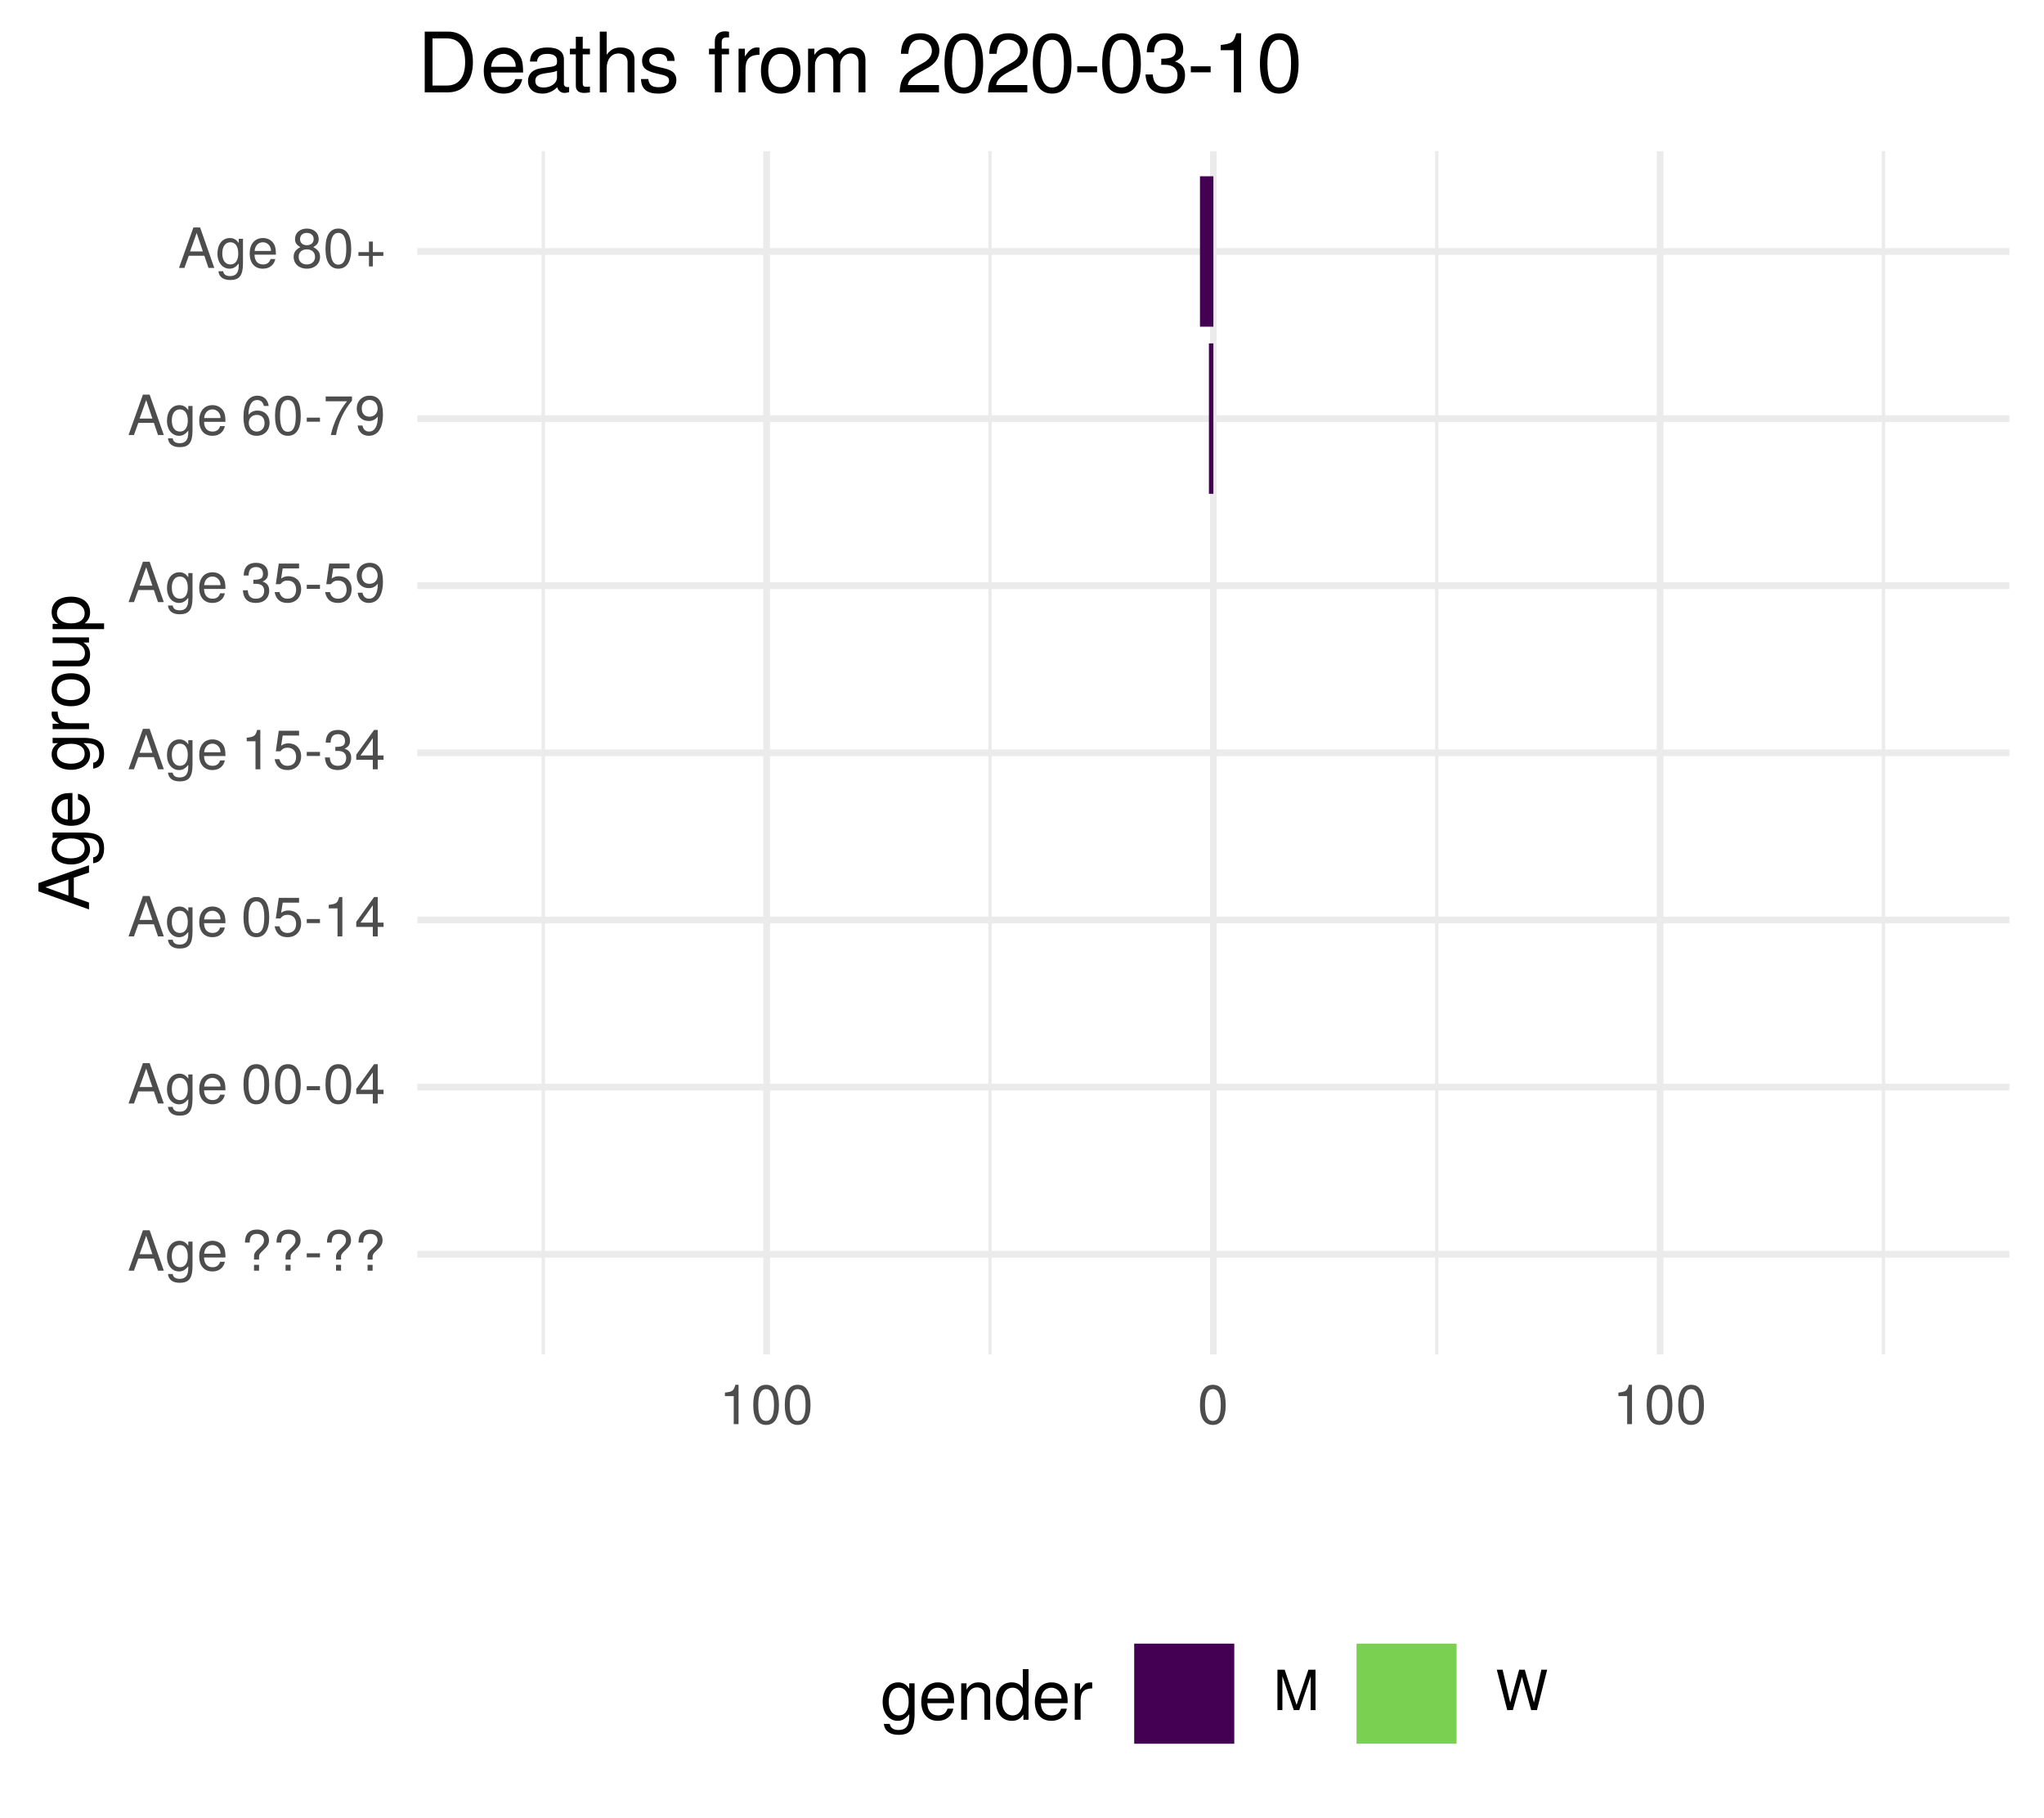
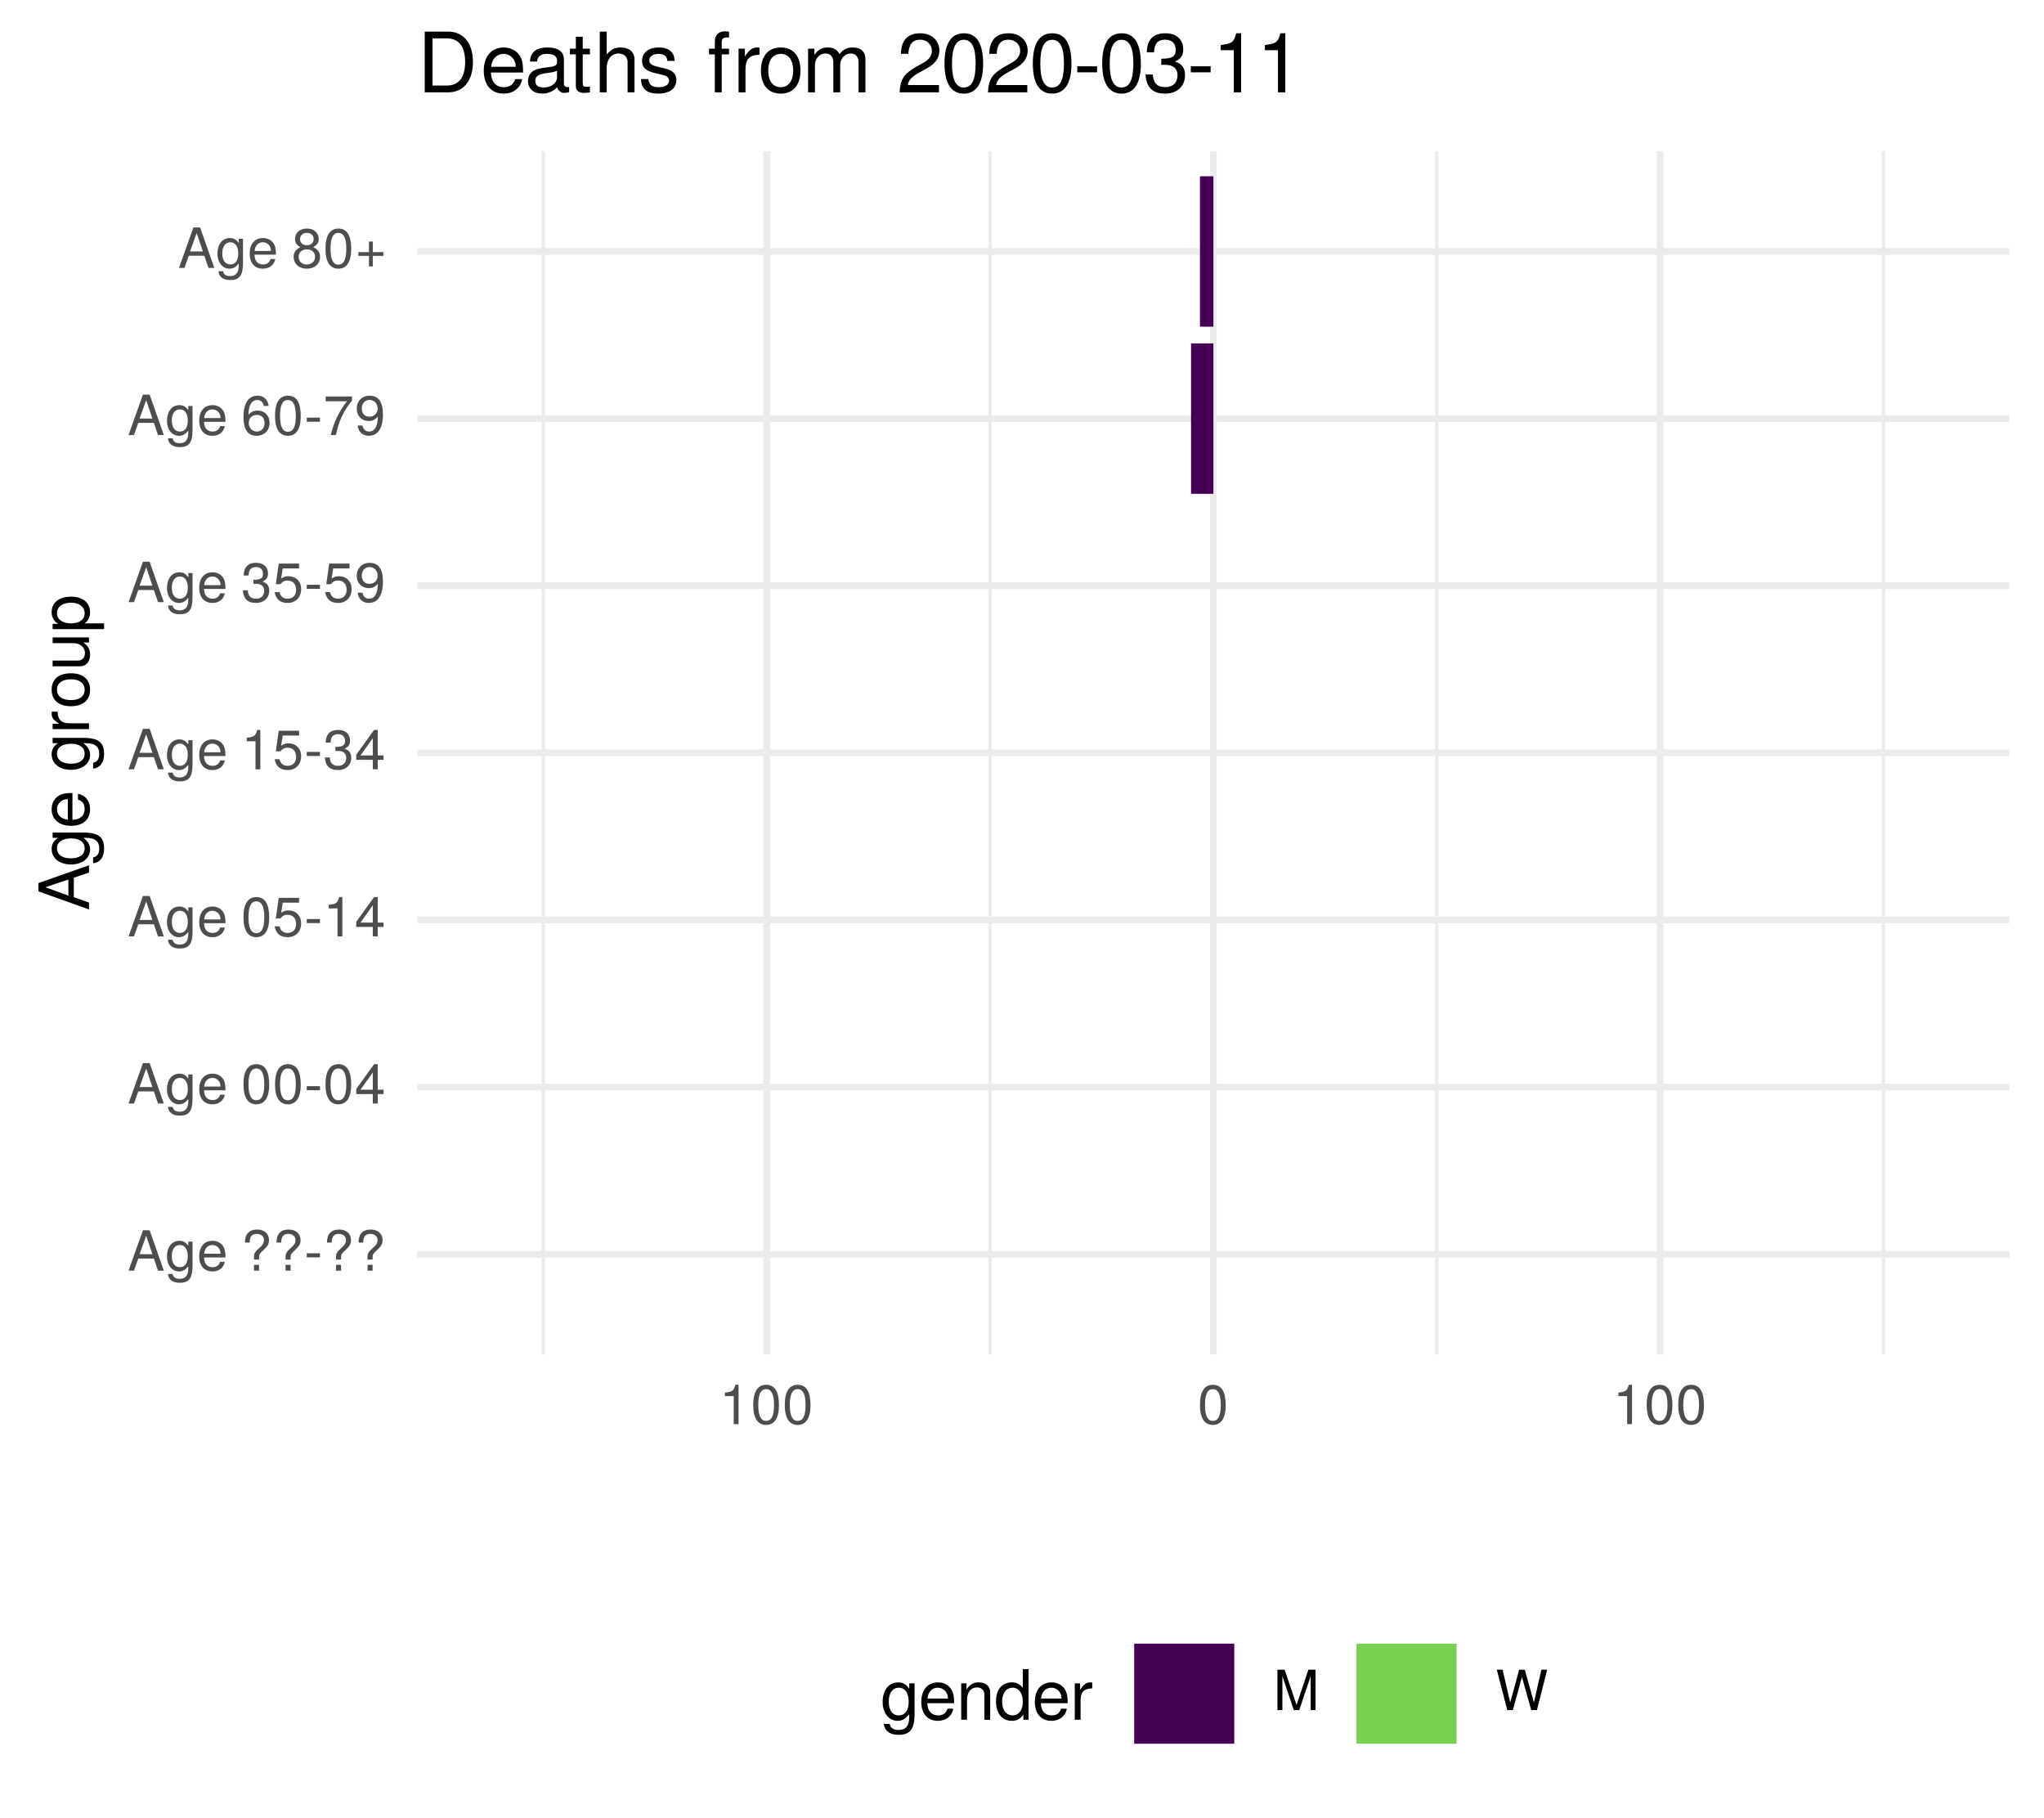
<svg xmlns="http://www.w3.org/2000/svg" xmlns:xlink="http://www.w3.org/1999/xlink" width="324pt" height="288pt" viewBox="0 0 324 288" version="1.1">
  <defs>
    <g>
      <symbol overflow="visible" id="glyph0-0">
        <path style="stroke:none;" d="" />
      </symbol>
      <symbol overflow="visible" id="glyph0-1">
        <path style="stroke:none;" d="M 5.75 0 L 3.5 -6.406 L 2.438 -6.406 L 0.156 0 L 1.016 0 L 1.703 -1.922 L 4.172 -1.922 L 4.828 0 Z M 3.938 -2.609 L 1.906 -2.609 L 2.953 -5.531 Z M 3.938 -2.609 " />
      </symbol>
      <symbol overflow="visible" id="glyph0-2">
        <path style="stroke:none;" d="M 4.297 -0.75 L 4.297 -4.609 L 3.625 -4.609 L 3.625 -3.938 C 3.25 -4.484 2.812 -4.734 2.219 -4.734 C 1.047 -4.734 0.25 -3.75 0.25 -2.266 C 0.25 -0.812 1.078 0.125 2.156 0.125 C 2.734 0.125 3.141 -0.109 3.625 -0.688 L 3.625 -0.391 C 3.625 0.828 3.125 1.297 2.266 1.297 C 1.688 1.297 1.234 1.094 1.156 0.531 L 0.406 0.531 C 0.484 1.406 1.156 1.922 2.25 1.922 C 3.688 1.922 4.297 1.281 4.297 -0.75 Z M 3.547 -2.281 C 3.547 -1.172 3.078 -0.547 2.312 -0.547 C 1.5 -0.547 1.016 -1.188 1.016 -2.312 C 1.016 -3.406 1.516 -4.062 2.297 -4.062 C 3.094 -4.062 3.547 -3.391 3.547 -2.281 Z M 3.547 -2.281 " />
      </symbol>
      <symbol overflow="visible" id="glyph0-3">
        <path style="stroke:none;" d="M 4.516 -2.094 C 4.516 -2.766 4.453 -3.188 4.328 -3.531 C 4.031 -4.281 3.328 -4.734 2.469 -4.734 C 1.172 -4.734 0.359 -3.797 0.359 -2.281 C 0.359 -0.766 1.156 0.125 2.453 0.125 C 3.5 0.125 4.234 -0.469 4.422 -1.406 L 3.672 -1.406 C 3.469 -0.797 3.062 -0.547 2.469 -0.547 C 1.703 -0.547 1.141 -1.031 1.125 -2.094 Z M 3.734 -2.75 C 3.734 -2.75 3.734 -2.703 3.719 -2.688 L 1.141 -2.688 C 1.203 -3.516 1.719 -4.062 2.453 -4.062 C 3.172 -4.062 3.734 -3.469 3.734 -2.75 Z M 3.734 -2.75 " />
      </symbol>
      <symbol overflow="visible" id="glyph0-4">
        <path style="stroke:none;" d="" />
      </symbol>
      <symbol overflow="visible" id="glyph0-5">
        <path style="stroke:none;" d="M 4.422 -4.828 C 4.422 -5.859 3.688 -6.516 2.547 -6.516 C 1.281 -6.516 0.609 -5.812 0.609 -4.453 L 1.359 -4.453 C 1.359 -5.422 1.719 -5.828 2.5 -5.828 C 3.172 -5.828 3.625 -5.422 3.625 -4.828 C 3.625 -4.422 3.438 -4.078 2.969 -3.672 C 2.453 -3.203 2.453 -3.203 2.297 -3 C 2.109 -2.75 2.047 -2.547 2.047 -2.234 L 2.047 -1.75 L 2.844 -1.75 L 2.844 -2.156 C 2.844 -2.547 2.938 -2.703 3.531 -3.25 C 4.203 -3.859 4.422 -4.25 4.422 -4.828 Z M 2.844 0 L 2.844 -0.922 L 2.047 -0.922 L 2.047 0 Z M 2.844 0 " />
      </symbol>
      <symbol overflow="visible" id="glyph0-6">
        <path style="stroke:none;" d="M 2.5 -2.109 L 2.5 -2.75 L 0.406 -2.75 L 0.406 -2.109 Z M 2.5 -2.109 " />
      </symbol>
      <symbol overflow="visible" id="glyph0-7">
        <path style="stroke:none;" d="M 4.453 -3 C 4.453 -5.156 3.781 -6.234 2.422 -6.234 C 1.078 -6.234 0.375 -5.141 0.375 -3.047 C 0.375 -0.953 1.078 0.125 2.422 0.125 C 3.734 0.125 4.453 -0.953 4.453 -3 Z M 3.672 -3.062 C 3.672 -1.297 3.266 -0.516 2.406 -0.516 C 1.578 -0.516 1.172 -1.344 1.172 -3.047 C 1.172 -4.75 1.578 -5.547 2.422 -5.547 C 3.25 -5.547 3.672 -4.734 3.672 -3.062 Z M 3.672 -3.062 " />
      </symbol>
      <symbol overflow="visible" id="glyph0-8">
        <path style="stroke:none;" d="M 4.578 -1.5 L 4.578 -2.188 L 3.656 -2.188 L 3.656 -6.234 L 3.078 -6.234 L 0.25 -2.312 L 0.25 -1.5 L 2.875 -1.5 L 2.875 0 L 3.656 0 L 3.656 -1.5 Z M 2.875 -2.188 L 0.922 -2.188 L 2.875 -4.922 Z M 2.875 -2.188 " />
      </symbol>
      <symbol overflow="visible" id="glyph0-9">
        <path style="stroke:none;" d="M 4.516 -2.062 C 4.516 -3.297 3.688 -4.109 2.5 -4.109 C 2.062 -4.109 1.703 -4 1.344 -3.734 L 1.594 -5.344 L 4.188 -5.344 L 4.188 -6.109 L 0.969 -6.109 L 0.5 -2.844 L 1.219 -2.844 C 1.578 -3.266 1.875 -3.422 2.359 -3.422 C 3.188 -3.422 3.719 -2.891 3.719 -1.969 C 3.719 -1.062 3.203 -0.547 2.359 -0.547 C 1.688 -0.547 1.266 -0.891 1.078 -1.594 L 0.312 -1.594 C 0.562 -0.359 1.266 0.125 2.375 0.125 C 3.641 0.125 4.516 -0.75 4.516 -2.062 Z M 4.516 -2.062 " />
      </symbol>
      <symbol overflow="visible" id="glyph0-10">
        <path style="stroke:none;" d="M 3.047 0 L 3.047 -6.234 L 2.547 -6.234 C 2.266 -5.281 2.094 -5.141 0.891 -5 L 0.891 -4.438 L 2.281 -4.438 L 2.281 0 Z M 3.047 0 " />
      </symbol>
      <symbol overflow="visible" id="glyph0-11">
        <path style="stroke:none;" d="M 4.453 -1.812 C 4.453 -2.562 4.141 -3.016 3.391 -3.266 C 3.969 -3.5 4.266 -3.891 4.266 -4.516 C 4.266 -5.594 3.547 -6.234 2.359 -6.234 C 1.109 -6.234 0.438 -5.547 0.406 -4.219 L 1.188 -4.219 C 1.203 -5.141 1.578 -5.562 2.375 -5.562 C 3.062 -5.562 3.469 -5.156 3.469 -4.5 C 3.469 -3.828 3.188 -3.547 1.938 -3.547 L 1.938 -2.906 L 2.359 -2.906 C 3.219 -2.906 3.656 -2.5 3.656 -1.797 C 3.656 -1.016 3.172 -0.547 2.359 -0.547 C 1.516 -0.547 1.109 -0.969 1.062 -1.875 L 0.281 -1.875 C 0.375 -0.5 1.062 0.125 2.344 0.125 C 3.625 0.125 4.453 -0.641 4.453 -1.812 Z M 4.453 -1.812 " />
      </symbol>
      <symbol overflow="visible" id="glyph0-12">
        <path style="stroke:none;" d="M 4.484 -3.266 C 4.484 -5.219 3.797 -6.234 2.375 -6.234 C 1.188 -6.234 0.328 -5.391 0.328 -4.172 C 0.328 -3.016 1.125 -2.219 2.25 -2.219 C 2.844 -2.219 3.266 -2.438 3.672 -2.922 C 3.672 -1.406 3.172 -0.547 2.281 -0.547 C 1.734 -0.547 1.359 -0.891 1.234 -1.5 L 0.469 -1.5 C 0.609 -0.469 1.281 0.125 2.234 0.125 C 3.688 0.125 4.484 -1.109 4.484 -3.266 Z M 3.641 -4.188 C 3.641 -3.422 3.094 -2.906 2.344 -2.906 C 1.594 -2.906 1.125 -3.391 1.125 -4.234 C 1.125 -5.016 1.656 -5.562 2.359 -5.562 C 3.094 -5.562 3.641 -5 3.641 -4.188 Z M 3.641 -4.188 " />
      </symbol>
      <symbol overflow="visible" id="glyph0-13">
        <path style="stroke:none;" d="M 4.516 -1.938 C 4.516 -3.094 3.719 -3.875 2.609 -3.875 C 1.984 -3.875 1.5 -3.641 1.172 -3.188 C 1.172 -4.703 1.672 -5.547 2.562 -5.547 C 3.109 -5.547 3.484 -5.203 3.609 -4.609 L 4.375 -4.609 C 4.234 -5.625 3.562 -6.234 2.609 -6.234 C 1.156 -6.234 0.375 -5.016 0.375 -2.844 C 0.375 -0.891 1.047 0.125 2.469 0.125 C 3.656 0.125 4.516 -0.719 4.516 -1.938 Z M 3.719 -1.875 C 3.719 -1.094 3.188 -0.547 2.484 -0.547 C 1.766 -0.547 1.219 -1.125 1.219 -1.922 C 1.219 -2.688 1.734 -3.188 2.5 -3.188 C 3.25 -3.188 3.719 -2.703 3.719 -1.875 Z M 3.719 -1.875 " />
      </symbol>
      <symbol overflow="visible" id="glyph0-14">
        <path style="stroke:none;" d="M 4.578 -5.453 L 4.578 -6.109 L 0.406 -6.109 L 0.406 -5.344 L 3.781 -5.344 C 2.531 -3.781 1.656 -1.953 1.219 0 L 2.047 0 C 2.391 -2.016 3.266 -3.891 4.578 -5.453 Z M 4.578 -5.453 " />
      </symbol>
      <symbol overflow="visible" id="glyph0-15">
        <path style="stroke:none;" d="M 4.516 -1.766 C 4.516 -2.453 4.156 -2.938 3.438 -3.281 C 4.078 -3.672 4.297 -3.984 4.297 -4.578 C 4.297 -5.547 3.531 -6.234 2.422 -6.234 C 1.312 -6.234 0.547 -5.547 0.547 -4.578 C 0.547 -4 0.75 -3.672 1.391 -3.281 C 0.672 -2.938 0.328 -2.453 0.328 -1.766 C 0.328 -0.625 1.188 0.125 2.422 0.125 C 3.656 0.125 4.516 -0.625 4.516 -1.766 Z M 3.5 -4.562 C 3.5 -3.969 3.062 -3.594 2.422 -3.594 C 1.766 -3.594 1.344 -3.969 1.344 -4.562 C 1.344 -5.156 1.766 -5.547 2.422 -5.547 C 3.078 -5.547 3.5 -5.156 3.5 -4.562 Z M 3.719 -1.75 C 3.719 -1.016 3.188 -0.547 2.406 -0.547 C 1.641 -0.547 1.125 -1.016 1.125 -1.75 C 1.125 -2.484 1.641 -2.938 2.422 -2.938 C 3.188 -2.938 3.719 -2.484 3.719 -1.75 Z M 3.719 -1.75 " />
      </symbol>
      <symbol overflow="visible" id="glyph0-16">
        <path style="stroke:none;" d="M 4.547 -1.906 L 4.547 -2.5 L 2.875 -2.5 L 2.875 -4.172 L 2.266 -4.172 L 2.266 -2.5 L 0.594 -2.5 L 0.594 -1.906 L 2.266 -1.906 L 2.266 -0.234 L 2.875 -0.234 L 2.875 -1.906 Z M 4.547 -1.906 " />
      </symbol>
      <symbol overflow="visible" id="glyph0-17">
        <path style="stroke:none;" d="M 6.688 0 L 6.688 -6.406 L 5.562 -6.406 L 3.688 -0.828 L 1.797 -6.406 L 0.656 -6.406 L 0.656 0 L 1.438 0 L 1.438 -5.375 L 3.25 0 L 4.109 0 L 5.922 -5.375 L 5.922 0 Z M 6.688 0 " />
      </symbol>
      <symbol overflow="visible" id="glyph0-18">
        <path style="stroke:none;" d="M 8.172 -6.406 L 7.25 -6.406 L 6.078 -1.203 L 4.625 -6.406 L 3.734 -6.406 L 2.312 -1.203 L 1.109 -6.406 L 0.188 -6.406 L 1.844 0 L 2.734 0 L 4.172 -5.266 L 5.641 0 L 6.547 0 Z M 8.172 -6.406 " />
      </symbol>
      <symbol overflow="visible" id="glyph1-0">
        <path style="stroke:none;" d="" />
      </symbol>
      <symbol overflow="visible" id="glyph1-1">
        <path style="stroke:none;" d="M 0 -7.188 L -8.016 -4.359 L -8.016 -3.047 L 0 -0.188 L 0 -1.281 L -2.406 -2.125 L -2.406 -5.219 L 0 -6.031 Z M -3.266 -4.922 L -3.266 -2.375 L -6.922 -3.703 Z M -3.266 -4.922 " />
      </symbol>
      <symbol overflow="visible" id="glyph1-2">
        <path style="stroke:none;" d="M -0.953 -5.375 L -5.766 -5.375 L -5.766 -4.531 L -4.922 -4.531 C -5.609 -4.062 -5.922 -3.516 -5.922 -2.766 C -5.922 -1.312 -4.703 -0.312 -2.828 -0.312 C -1.016 -0.312 0.172 -1.344 0.172 -2.688 C 0.172 -3.422 -0.141 -3.922 -0.875 -4.531 L -0.484 -4.531 C 1.047 -4.531 1.625 -3.906 1.625 -2.844 C 1.625 -2.109 1.359 -1.547 0.656 -1.438 L 0.656 -0.5 C 1.75 -0.609 2.391 -1.453 2.391 -2.812 C 2.391 -4.609 1.594 -5.375 -0.953 -5.375 Z M -2.844 -4.438 C -1.469 -4.438 -0.688 -3.844 -0.688 -2.875 C -0.688 -1.875 -1.484 -1.281 -2.875 -1.281 C -4.266 -1.281 -5.078 -1.891 -5.078 -2.875 C -5.078 -3.859 -4.25 -4.438 -2.844 -4.438 Z M -2.844 -4.438 " />
      </symbol>
      <symbol overflow="visible" id="glyph1-3">
        <path style="stroke:none;" d="M -2.625 -5.641 C -3.453 -5.641 -3.984 -5.578 -4.406 -5.406 C -5.359 -5.031 -5.922 -4.156 -5.922 -3.078 C -5.922 -1.469 -4.734 -0.438 -2.844 -0.438 C -0.953 -0.438 0.172 -1.438 0.172 -3.062 C 0.172 -4.375 -0.578 -5.297 -1.75 -5.516 L -1.75 -4.594 C -0.984 -4.344 -0.688 -3.828 -0.688 -3.094 C -0.688 -2.141 -1.297 -1.422 -2.625 -1.391 Z M -3.438 -4.656 C -3.438 -4.656 -3.391 -4.656 -3.359 -4.656 L -3.359 -1.422 C -4.391 -1.5 -5.078 -2.141 -5.078 -3.062 C -5.078 -3.969 -4.328 -4.656 -3.438 -4.656 Z M -3.438 -4.656 " />
      </symbol>
      <symbol overflow="visible" id="glyph1-4">
        <path style="stroke:none;" d="" />
      </symbol>
      <symbol overflow="visible" id="glyph1-5">
        <path style="stroke:none;" d="M -4.969 -3.531 L -5.891 -3.531 C -5.922 -3.375 -5.922 -3.297 -5.922 -3.172 C -5.922 -2.578 -5.578 -2.141 -4.719 -1.609 L -5.766 -1.609 L -5.766 -0.766 L 0 -0.766 L 0 -1.688 L -2.984 -1.688 C -4.297 -1.688 -4.938 -2.109 -4.969 -3.531 Z M -4.969 -3.531 " />
      </symbol>
      <symbol overflow="visible" id="glyph1-6">
        <path style="stroke:none;" d="M -2.844 -5.609 C -4.828 -5.609 -5.922 -4.656 -5.922 -2.984 C -5.922 -1.375 -4.812 -0.391 -2.875 -0.391 C -0.953 -0.391 0.172 -1.359 0.172 -3 C 0.172 -4.625 -0.953 -5.609 -2.844 -5.609 Z M -2.844 -4.656 C -1.5 -4.656 -0.688 -4.016 -0.688 -3 C -0.688 -1.984 -1.484 -1.359 -2.875 -1.359 C -4.266 -1.359 -5.078 -1.984 -5.078 -3 C -5.078 -4.031 -4.281 -4.656 -2.844 -4.656 Z M -2.844 -4.656 " />
      </symbol>
      <symbol overflow="visible" id="glyph1-7">
        <path style="stroke:none;" d="M 0 -5.297 L -5.766 -5.297 L -5.766 -4.391 L -2.578 -4.391 C -1.406 -4.391 -0.641 -3.766 -0.641 -2.812 C -0.641 -2.094 -1.078 -1.625 -1.766 -1.625 L -5.766 -1.625 L -5.766 -0.719 L -1.406 -0.719 C -0.453 -0.719 0.172 -1.438 0.172 -2.547 C 0.172 -3.406 -0.125 -3.938 -0.891 -4.484 L 0 -4.484 Z M 0 -5.297 " />
      </symbol>
      <symbol overflow="visible" id="glyph1-8">
        <path style="stroke:none;" d="M -2.828 -5.75 C -4.766 -5.75 -5.922 -4.812 -5.922 -3.281 C -5.922 -2.5 -5.578 -1.875 -4.891 -1.438 L -5.766 -1.438 L -5.766 -0.609 L 2.391 -0.609 L 2.391 -1.516 L -0.688 -1.516 C -0.094 -2 0.172 -2.547 0.172 -3.281 C 0.172 -4.781 -0.984 -5.75 -2.828 -5.75 Z M -2.844 -4.797 C -1.547 -4.797 -0.688 -4.125 -0.688 -3.125 C -0.688 -2.156 -1.484 -1.516 -2.844 -1.516 C -4.188 -1.516 -5.078 -2.156 -5.078 -3.125 C -5.078 -4.141 -4.219 -4.797 -2.844 -4.797 Z M -2.844 -4.797 " />
      </symbol>
      <symbol overflow="visible" id="glyph2-0">
        <path style="stroke:none;" d="" />
      </symbol>
      <symbol overflow="visible" id="glyph2-1">
        <path style="stroke:none;" d="M 5.375 -0.953 L 5.375 -5.766 L 4.531 -5.766 L 4.531 -4.922 C 4.062 -5.609 3.516 -5.922 2.766 -5.922 C 1.312 -5.922 0.312 -4.703 0.312 -2.828 C 0.312 -1.016 1.344 0.172 2.688 0.172 C 3.422 0.172 3.922 -0.141 4.531 -0.875 L 4.531 -0.484 C 4.531 1.047 3.906 1.625 2.844 1.625 C 2.109 1.625 1.547 1.359 1.438 0.656 L 0.5 0.656 C 0.609 1.75 1.453 2.391 2.812 2.391 C 4.609 2.391 5.375 1.594 5.375 -0.953 Z M 4.438 -2.844 C 4.438 -1.469 3.844 -0.688 2.875 -0.688 C 1.875 -0.688 1.281 -1.484 1.281 -2.875 C 1.281 -4.266 1.891 -5.078 2.875 -5.078 C 3.859 -5.078 4.438 -4.25 4.438 -2.844 Z M 4.438 -2.844 " />
      </symbol>
      <symbol overflow="visible" id="glyph2-2">
        <path style="stroke:none;" d="M 5.641 -2.625 C 5.641 -3.453 5.578 -3.984 5.406 -4.406 C 5.031 -5.359 4.156 -5.922 3.078 -5.922 C 1.469 -5.922 0.438 -4.734 0.438 -2.844 C 0.438 -0.953 1.438 0.172 3.062 0.172 C 4.375 0.172 5.297 -0.578 5.516 -1.75 L 4.594 -1.75 C 4.344 -0.984 3.828 -0.688 3.094 -0.688 C 2.141 -0.688 1.422 -1.297 1.391 -2.625 Z M 4.656 -3.438 C 4.656 -3.438 4.656 -3.391 4.656 -3.359 L 1.422 -3.359 C 1.5 -4.391 2.141 -5.078 3.062 -5.078 C 3.969 -5.078 4.656 -4.328 4.656 -3.438 Z M 4.656 -3.438 " />
      </symbol>
      <symbol overflow="visible" id="glyph2-3">
        <path style="stroke:none;" d="M 5.359 0 L 5.359 -4.359 C 5.359 -5.312 4.641 -5.922 3.531 -5.922 C 2.672 -5.922 2.125 -5.594 1.609 -4.797 L 1.609 -5.766 L 0.766 -5.766 L 0.766 0 L 1.688 0 L 1.688 -3.172 C 1.688 -4.359 2.328 -5.125 3.25 -5.125 C 3.984 -5.125 4.438 -4.688 4.438 -4 L 4.438 0 Z M 5.359 0 " />
      </symbol>
      <symbol overflow="visible" id="glyph2-4">
        <path style="stroke:none;" d="M 5.438 0 L 5.438 -8.016 L 4.531 -8.016 L 4.531 -5.031 C 4.141 -5.625 3.531 -5.922 2.766 -5.922 C 1.266 -5.922 0.281 -4.781 0.281 -2.938 C 0.281 -0.984 1.25 0.172 2.797 0.172 C 3.594 0.172 4.141 -0.125 4.625 -0.844 L 4.625 0 Z M 4.531 -2.859 C 4.531 -1.531 3.891 -0.688 2.922 -0.688 C 1.906 -0.688 1.25 -1.547 1.25 -2.875 C 1.25 -4.219 1.906 -5.078 2.922 -5.078 C 3.906 -5.078 4.531 -4.188 4.531 -2.859 Z M 4.531 -2.859 " />
      </symbol>
      <symbol overflow="visible" id="glyph2-5">
        <path style="stroke:none;" d="M 3.531 -4.969 L 3.531 -5.891 C 3.375 -5.922 3.297 -5.922 3.172 -5.922 C 2.578 -5.922 2.141 -5.578 1.609 -4.719 L 1.609 -5.766 L 0.766 -5.766 L 0.766 0 L 1.688 0 L 1.688 -2.984 C 1.688 -4.297 2.109 -4.938 3.531 -4.969 Z M 3.531 -4.969 " />
      </symbol>
      <symbol overflow="visible" id="glyph3-0">
        <path style="stroke:none;" d="" />
      </symbol>
      <symbol overflow="visible" id="glyph3-1">
        <path style="stroke:none;" d="M 8.812 -4.812 C 8.812 -7.797 7.328 -9.625 4.891 -9.625 L 1.172 -9.625 L 1.172 0 L 4.891 0 C 7.312 0 8.812 -1.828 8.812 -4.812 Z M 7.578 -4.812 C 7.578 -2.375 6.578 -1.078 4.672 -1.078 L 2.406 -1.078 L 2.406 -8.547 L 4.672 -8.547 C 6.578 -8.547 7.578 -7.266 7.578 -4.812 Z M 7.578 -4.812 " />
      </symbol>
      <symbol overflow="visible" id="glyph3-2">
        <path style="stroke:none;" d="M 6.766 -3.141 C 6.766 -4.141 6.688 -4.781 6.5 -5.297 C 6.047 -6.438 4.984 -7.109 3.703 -7.109 C 1.766 -7.109 0.531 -5.688 0.531 -3.422 C 0.531 -1.156 1.734 0.203 3.672 0.203 C 5.25 0.203 6.344 -0.703 6.625 -2.094 L 5.516 -2.094 C 5.219 -1.188 4.594 -0.812 3.703 -0.812 C 2.562 -0.812 1.703 -1.562 1.672 -3.141 Z M 5.594 -4.125 C 5.594 -4.125 5.594 -4.062 5.578 -4.047 L 1.703 -4.047 C 1.797 -5.266 2.578 -6.094 3.688 -6.094 C 4.766 -6.094 5.594 -5.203 5.594 -4.125 Z M 5.594 -4.125 " />
      </symbol>
      <symbol overflow="visible" id="glyph3-3">
        <path style="stroke:none;" d="M 7.062 -0.031 L 7.062 -0.859 C 6.938 -0.828 6.891 -0.828 6.828 -0.828 C 6.438 -0.828 6.234 -1.031 6.234 -1.375 L 6.234 -5.234 C 6.234 -6.453 5.328 -7.109 3.625 -7.109 C 1.953 -7.109 0.922 -6.469 0.859 -4.875 L 1.969 -4.875 C 2.062 -5.719 2.562 -6.094 3.594 -6.094 C 4.578 -6.094 5.141 -5.734 5.141 -5.062 L 5.141 -4.781 C 5.141 -4.312 4.859 -4.125 3.984 -4.016 C 2.422 -3.812 2.188 -3.766 1.766 -3.594 C 0.969 -3.266 0.547 -2.641 0.547 -1.797 C 0.547 -0.547 1.422 0.203 2.828 0.203 C 3.703 0.203 4.562 -0.172 5.172 -0.812 C 5.297 -0.297 5.766 0.094 6.312 0.094 C 6.531 0.094 6.703 0.062 7.062 -0.031 Z M 5.141 -2.391 C 5.141 -1.406 4.125 -0.766 3.062 -0.766 C 2.203 -0.766 1.703 -1.062 1.703 -1.828 C 1.703 -2.547 2.188 -2.859 3.359 -3.031 C 4.531 -3.188 4.766 -3.25 5.141 -3.422 Z M 5.141 -2.391 " />
      </symbol>
      <symbol overflow="visible" id="glyph3-4">
        <path style="stroke:none;" d="M 3.359 0 L 3.359 -0.922 C 3.203 -0.891 3.031 -0.875 2.828 -0.875 C 2.344 -0.875 2.219 -1 2.219 -1.484 L 2.219 -6.016 L 3.359 -6.016 L 3.359 -6.922 L 2.219 -6.922 L 2.219 -8.812 L 1.125 -8.812 L 1.125 -6.922 L 0.188 -6.922 L 0.188 -6.016 L 1.125 -6.016 L 1.125 -1 C 1.125 -0.297 1.594 0.094 2.453 0.094 C 2.719 0.094 2.984 0.062 3.359 0 Z M 3.359 0 " />
      </symbol>
      <symbol overflow="visible" id="glyph3-5">
        <path style="stroke:none;" d="M 6.422 0 L 6.422 -5.234 C 6.422 -6.391 5.578 -7.109 4.234 -7.109 C 3.266 -7.109 2.672 -6.812 2.016 -5.969 L 2.016 -9.625 L 0.922 -9.625 L 0.922 0 L 2.016 0 L 2.016 -3.812 C 2.016 -5.234 2.766 -6.156 3.891 -6.156 C 4.672 -6.156 5.328 -5.703 5.328 -4.797 L 5.328 0 Z M 6.422 0 " />
      </symbol>
      <symbol overflow="visible" id="glyph3-6">
        <path style="stroke:none;" d="M 6.062 -1.938 C 6.062 -2.969 5.484 -3.484 4.109 -3.812 L 3.047 -4.062 C 2.156 -4.281 1.766 -4.562 1.766 -5.062 C 1.766 -5.688 2.344 -6.094 3.234 -6.094 C 4.125 -6.094 4.594 -5.719 4.625 -4.984 L 5.781 -4.984 C 5.766 -6.344 4.875 -7.109 3.281 -7.109 C 1.656 -7.109 0.625 -6.281 0.625 -5 C 0.625 -3.922 1.172 -3.406 2.812 -3.016 L 3.844 -2.766 C 4.609 -2.578 4.906 -2.344 4.906 -1.844 C 4.906 -1.203 4.266 -0.812 3.297 -0.812 C 2.312 -0.812 1.75 -1.062 1.609 -2.109 L 0.453 -2.109 C 0.5 -0.516 1.406 0.203 3.203 0.203 C 4.953 0.203 6.062 -0.609 6.062 -1.938 Z M 6.062 -1.938 " />
      </symbol>
      <symbol overflow="visible" id="glyph3-7">
        <path style="stroke:none;" d="" />
      </symbol>
      <symbol overflow="visible" id="glyph3-8">
        <path style="stroke:none;" d="M 3.406 -6.016 L 3.406 -6.922 L 2.25 -6.922 L 2.25 -8 C 2.25 -8.469 2.516 -8.703 3.031 -8.703 C 3.109 -8.703 3.156 -8.703 3.406 -8.688 L 3.406 -9.594 C 3.156 -9.656 3.016 -9.672 2.781 -9.672 C 1.766 -9.672 1.156 -9.078 1.156 -8.094 L 1.156 -6.922 L 0.234 -6.922 L 0.234 -6.016 L 1.156 -6.016 L 1.156 0 L 2.25 0 L 2.25 -6.016 Z M 3.406 -6.016 " />
      </symbol>
      <symbol overflow="visible" id="glyph3-9">
        <path style="stroke:none;" d="M 4.234 -5.953 L 4.234 -7.078 C 4.047 -7.109 3.969 -7.109 3.812 -7.109 C 3.109 -7.109 2.562 -6.688 1.922 -5.672 L 1.922 -6.922 L 0.922 -6.922 L 0.922 0 L 2.016 0 L 2.016 -3.594 C 2.016 -5.156 2.531 -5.922 4.234 -5.953 Z M 4.234 -5.953 " />
      </symbol>
      <symbol overflow="visible" id="glyph3-10">
        <path style="stroke:none;" d="M 6.734 -3.406 C 6.734 -5.797 5.578 -7.109 3.594 -7.109 C 1.656 -7.109 0.469 -5.781 0.469 -3.453 C 0.469 -1.141 1.641 0.203 3.609 0.203 C 5.547 0.203 6.734 -1.141 6.734 -3.406 Z M 5.578 -3.422 C 5.578 -1.797 4.812 -0.812 3.609 -0.812 C 2.375 -0.812 1.625 -1.781 1.625 -3.453 C 1.625 -5.125 2.375 -6.094 3.609 -6.094 C 4.844 -6.094 5.578 -5.141 5.578 -3.422 Z M 5.578 -3.422 " />
      </symbol>
      <symbol overflow="visible" id="glyph3-11">
        <path style="stroke:none;" d="M 10.031 0 L 10.031 -5.188 C 10.031 -6.438 9.344 -7.109 8.047 -7.109 C 7.125 -7.109 6.578 -6.844 5.922 -6.062 C 5.516 -6.797 4.969 -7.109 4.062 -7.109 C 3.141 -7.109 2.531 -6.766 1.938 -5.938 L 1.938 -6.922 L 0.938 -6.922 L 0.938 0 L 2.031 0 L 2.031 -4.344 C 2.031 -5.344 2.766 -6.156 3.656 -6.156 C 4.469 -6.156 4.938 -5.656 4.938 -4.766 L 4.938 0 L 6.031 0 L 6.031 -4.344 C 6.031 -5.344 6.766 -6.156 7.672 -6.156 C 8.469 -6.156 8.938 -5.641 8.938 -4.766 L 8.938 0 Z M 10.031 0 " />
      </symbol>
      <symbol overflow="visible" id="glyph3-12">
        <path style="stroke:none;" d="M 6.75 -6.609 C 6.75 -8.203 5.516 -9.359 3.75 -9.359 C 1.828 -9.359 0.719 -8.391 0.656 -6.109 L 1.828 -6.109 C 1.922 -7.688 2.562 -8.344 3.703 -8.344 C 4.766 -8.344 5.562 -7.594 5.562 -6.594 C 5.562 -5.844 5.125 -5.219 4.297 -4.734 L 3.078 -4.047 C 1.125 -2.938 0.547 -2.062 0.453 0 L 6.688 0 L 6.688 -1.156 L 1.75 -1.156 C 1.875 -1.922 2.297 -2.406 3.453 -3.078 L 4.766 -3.797 C 6.078 -4.484 6.75 -5.469 6.75 -6.609 Z M 6.75 -6.609 " />
      </symbol>
      <symbol overflow="visible" id="glyph3-13">
        <path style="stroke:none;" d="M 6.688 -4.5 C 6.688 -7.75 5.672 -9.359 3.625 -9.359 C 1.609 -9.359 0.562 -7.719 0.562 -4.578 C 0.562 -1.422 1.625 0.203 3.625 0.203 C 5.609 0.203 6.688 -1.422 6.688 -4.5 Z M 5.5 -4.609 C 5.5 -1.953 4.891 -0.766 3.609 -0.766 C 2.375 -0.766 1.75 -2 1.75 -4.562 C 1.75 -7.125 2.375 -8.328 3.625 -8.328 C 4.891 -8.328 5.5 -7.109 5.5 -4.609 Z M 5.5 -4.609 " />
      </symbol>
      <symbol overflow="visible" id="glyph3-14">
        <path style="stroke:none;" d="M 3.75 -3.172 L 3.75 -4.125 L 0.609 -4.125 L 0.609 -3.172 Z M 3.75 -3.172 " />
      </symbol>
      <symbol overflow="visible" id="glyph3-15">
        <path style="stroke:none;" d="M 6.688 -2.719 C 6.688 -3.859 6.219 -4.516 5.094 -4.891 C 5.969 -5.234 6.406 -5.844 6.406 -6.781 C 6.406 -8.391 5.328 -9.359 3.547 -9.359 C 1.656 -9.359 0.656 -8.328 0.625 -6.344 L 1.781 -6.344 C 1.812 -7.719 2.375 -8.344 3.562 -8.344 C 4.594 -8.344 5.219 -7.734 5.219 -6.75 C 5.219 -5.75 4.781 -5.328 2.922 -5.328 L 2.922 -4.359 L 3.547 -4.359 C 4.828 -4.359 5.5 -3.75 5.5 -2.703 C 5.5 -1.531 4.766 -0.828 3.547 -0.828 C 2.281 -0.828 1.656 -1.469 1.578 -2.828 L 0.422 -2.828 C 0.562 -0.734 1.594 0.203 3.516 0.203 C 5.438 0.203 6.688 -0.953 6.688 -2.719 Z M 6.688 -2.719 " />
      </symbol>
      <symbol overflow="visible" id="glyph3-16">
        <path style="stroke:none;" d="M 4.578 0 L 4.578 -9.359 L 3.812 -9.359 C 3.406 -7.922 3.141 -7.719 1.344 -7.5 L 1.344 -6.672 L 3.422 -6.672 L 3.422 0 Z M 4.578 0 " />
      </symbol>
    </g>
    <clipPath id="clip1">
      <path d="M 85 23.957 L 87 23.957 L 87 214.648 L 85 214.648 Z M 85 23.957 " />
    </clipPath>
    <clipPath id="clip2">
      <path d="M 156 23.957 L 158 23.957 L 158 214.648 L 156 214.648 Z M 156 23.957 " />
    </clipPath>
    <clipPath id="clip3">
      <path d="M 227 23.957 L 229 23.957 L 229 214.648 L 227 214.648 Z M 227 23.957 " />
    </clipPath>
    <clipPath id="clip4">
      <path d="M 298 23.957 L 299 23.957 L 299 214.648 L 298 214.648 Z M 298 23.957 " />
    </clipPath>
    <clipPath id="clip5">
      <path d="M 66.152 198 L 318.523 198 L 318.523 200 L 66.152 200 Z M 66.152 198 " />
    </clipPath>
    <clipPath id="clip6">
      <path d="M 66.152 171 L 318.523 171 L 318.523 173 L 66.152 173 Z M 66.152 171 " />
    </clipPath>
    <clipPath id="clip7">
      <path d="M 66.152 145 L 318.523 145 L 318.523 147 L 66.152 147 Z M 66.152 145 " />
    </clipPath>
    <clipPath id="clip8">
      <path d="M 66.152 118 L 318.523 118 L 318.523 120 L 66.152 120 Z M 66.152 118 " />
    </clipPath>
    <clipPath id="clip9">
      <path d="M 66.152 92 L 318.523 92 L 318.523 94 L 66.152 94 Z M 66.152 92 " />
    </clipPath>
    <clipPath id="clip10">
      <path d="M 66.152 65 L 318.523 65 L 318.523 67 L 66.152 67 Z M 66.152 65 " />
    </clipPath>
    <clipPath id="clip11">
      <path d="M 66.152 39 L 318.523 39 L 318.523 41 L 66.152 41 Z M 66.152 39 " />
    </clipPath>
    <clipPath id="clip12">
      <path d="M 120 23.957 L 123 23.957 L 123 214.648 L 120 214.648 Z M 120 23.957 " />
    </clipPath>
    <clipPath id="clip13">
      <path d="M 191 23.957 L 193 23.957 L 193 214.648 L 191 214.648 Z M 191 23.957 " />
    </clipPath>
    <clipPath id="clip14">
      <path d="M 262 23.957 L 264 23.957 L 264 214.648 L 262 214.648 Z M 262 23.957 " />
    </clipPath>
  </defs>
-   <g id="surface2516">
+   <g id="surface2526">
    <rect x="0" y="0" width="324" height="288" style="fill:rgb(100%,100%,100%);fill-opacity:1;stroke:none;" />
    <g clip-path="url(#clip1)" clip-rule="nonzero">
      <path style="fill:none;stroke-width:0.533;stroke-linecap:butt;stroke-linejoin:round;stroke:rgb(92.157%,92.157%,92.157%);stroke-opacity:1;stroke-miterlimit:10;" d="M 86.121 214.652 L 86.121 23.957 " />
    </g>
    <g clip-path="url(#clip2)" clip-rule="nonzero">
      <path style="fill:none;stroke-width:0.533;stroke-linecap:butt;stroke-linejoin:round;stroke:rgb(92.157%,92.157%,92.157%);stroke-opacity:1;stroke-miterlimit:10;" d="M 156.93 214.652 L 156.93 23.957 " />
    </g>
    <g clip-path="url(#clip3)" clip-rule="nonzero">
      <path style="fill:none;stroke-width:0.533;stroke-linecap:butt;stroke-linejoin:round;stroke:rgb(92.157%,92.157%,92.157%);stroke-opacity:1;stroke-miterlimit:10;" d="M 227.742 214.652 L 227.742 23.957 " />
    </g>
    <g clip-path="url(#clip4)" clip-rule="nonzero">
      <path style="fill:none;stroke-width:0.533;stroke-linecap:butt;stroke-linejoin:round;stroke:rgb(92.157%,92.157%,92.157%);stroke-opacity:1;stroke-miterlimit:10;" d="M 298.551 214.652 L 298.551 23.957 " />
    </g>
    <g clip-path="url(#clip5)" clip-rule="nonzero">
      <path style="fill:none;stroke-width:1.067;stroke-linecap:butt;stroke-linejoin:round;stroke:rgb(92.157%,92.157%,92.157%);stroke-opacity:1;stroke-miterlimit:10;" d="M 66.152 198.762 L 318.52 198.762 " />
    </g>
    <g clip-path="url(#clip6)" clip-rule="nonzero">
      <path style="fill:none;stroke-width:1.067;stroke-linecap:butt;stroke-linejoin:round;stroke:rgb(92.157%,92.157%,92.157%);stroke-opacity:1;stroke-miterlimit:10;" d="M 66.152 172.273 L 318.52 172.273 " />
    </g>
    <g clip-path="url(#clip7)" clip-rule="nonzero">
      <path style="fill:none;stroke-width:1.067;stroke-linecap:butt;stroke-linejoin:round;stroke:rgb(92.157%,92.157%,92.157%);stroke-opacity:1;stroke-miterlimit:10;" d="M 66.152 145.789 L 318.52 145.789 " />
    </g>
    <g clip-path="url(#clip8)" clip-rule="nonzero">
      <path style="fill:none;stroke-width:1.067;stroke-linecap:butt;stroke-linejoin:round;stroke:rgb(92.157%,92.157%,92.157%);stroke-opacity:1;stroke-miterlimit:10;" d="M 66.152 119.305 L 318.52 119.305 " />
    </g>
    <g clip-path="url(#clip9)" clip-rule="nonzero">
      <path style="fill:none;stroke-width:1.067;stroke-linecap:butt;stroke-linejoin:round;stroke:rgb(92.157%,92.157%,92.157%);stroke-opacity:1;stroke-miterlimit:10;" d="M 66.152 92.82 L 318.52 92.82 " />
    </g>
    <g clip-path="url(#clip10)" clip-rule="nonzero">
      <path style="fill:none;stroke-width:1.067;stroke-linecap:butt;stroke-linejoin:round;stroke:rgb(92.157%,92.157%,92.157%);stroke-opacity:1;stroke-miterlimit:10;" d="M 66.152 66.336 L 318.52 66.336 " />
    </g>
    <g clip-path="url(#clip11)" clip-rule="nonzero">
      <path style="fill:none;stroke-width:1.067;stroke-linecap:butt;stroke-linejoin:round;stroke:rgb(92.157%,92.157%,92.157%);stroke-opacity:1;stroke-miterlimit:10;" d="M 66.152 39.852 L 318.52 39.852 " />
    </g>
    <g clip-path="url(#clip12)" clip-rule="nonzero">
      <path style="fill:none;stroke-width:1.067;stroke-linecap:butt;stroke-linejoin:round;stroke:rgb(92.157%,92.157%,92.157%);stroke-opacity:1;stroke-miterlimit:10;" d="M 121.523 214.652 L 121.523 23.957 " />
    </g>
    <g clip-path="url(#clip13)" clip-rule="nonzero">
      <path style="fill:none;stroke-width:1.067;stroke-linecap:butt;stroke-linejoin:round;stroke:rgb(92.157%,92.157%,92.157%);stroke-opacity:1;stroke-miterlimit:10;" d="M 192.336 214.652 L 192.336 23.957 " />
    </g>
    <g clip-path="url(#clip14)" clip-rule="nonzero">
      <path style="fill:none;stroke-width:1.067;stroke-linecap:butt;stroke-linejoin:round;stroke:rgb(92.157%,92.157%,92.157%);stroke-opacity:1;stroke-miterlimit:10;" d="M 263.145 214.652 L 263.145 23.957 " />
    </g>
-     <path style=" stroke:none;fill-rule:nonzero;fill:rgb(26.667%,0.392%,32.941%);fill-opacity:1;" d="M 191.629 78.254 L 192.336 78.254 L 192.336 54.418 L 191.629 54.418 Z M 191.629 78.254 " />
+     <path style=" stroke:none;fill-rule:nonzero;fill:rgb(26.667%,0.392%,32.941%);fill-opacity:1;" d="M 188.797 78.254 L 192.336 78.254 L 192.336 54.418 L 188.797 54.418 Z M 188.797 78.254 " />
    <path style=" stroke:none;fill-rule:nonzero;fill:rgb(26.667%,0.392%,32.941%);fill-opacity:1;" d="M 190.211 51.77 L 192.336 51.77 L 192.336 27.934 L 190.211 27.934 Z M 190.211 51.77 " />
    <g style="fill:rgb(30.196%,30.196%,30.196%);fill-opacity:1;">
      <use xlink:href="#glyph0-1" x="20.219" y="201.364" />
      <use xlink:href="#glyph0-2" x="26.219" y="201.364" />
      <use xlink:href="#glyph0-3" x="31.219" y="201.364" />
      <use xlink:href="#glyph0-4" x="36.219" y="201.364" />
      <use xlink:href="#glyph0-5" x="38.219" y="201.364" />
      <use xlink:href="#glyph0-5" x="43.219" y="201.364" />
      <use xlink:href="#glyph0-6" x="48.219" y="201.364" />
      <use xlink:href="#glyph0-5" x="51.219" y="201.364" />
      <use xlink:href="#glyph0-5" x="56.219" y="201.364" />
    </g>
    <g style="fill:rgb(30.196%,30.196%,30.196%);fill-opacity:1;">
      <use xlink:href="#glyph0-1" x="20.219" y="174.876" />
      <use xlink:href="#glyph0-2" x="26.219" y="174.876" />
      <use xlink:href="#glyph0-3" x="31.219" y="174.876" />
      <use xlink:href="#glyph0-4" x="36.219" y="174.876" />
      <use xlink:href="#glyph0-7" x="38.219" y="174.876" />
      <use xlink:href="#glyph0-7" x="43.219" y="174.876" />
      <use xlink:href="#glyph0-6" x="48.219" y="174.876" />
      <use xlink:href="#glyph0-7" x="51.219" y="174.876" />
      <use xlink:href="#glyph0-8" x="56.219" y="174.876" />
    </g>
    <g style="fill:rgb(30.196%,30.196%,30.196%);fill-opacity:1;">
      <use xlink:href="#glyph0-1" x="20.219" y="148.392" />
      <use xlink:href="#glyph0-2" x="26.219" y="148.392" />
      <use xlink:href="#glyph0-3" x="31.219" y="148.392" />
      <use xlink:href="#glyph0-4" x="36.219" y="148.392" />
      <use xlink:href="#glyph0-7" x="38.219" y="148.392" />
      <use xlink:href="#glyph0-9" x="43.219" y="148.392" />
      <use xlink:href="#glyph0-6" x="48.219" y="148.392" />
      <use xlink:href="#glyph0-10" x="51.219" y="148.392" />
      <use xlink:href="#glyph0-8" x="56.219" y="148.392" />
    </g>
    <g style="fill:rgb(30.196%,30.196%,30.196%);fill-opacity:1;">
      <use xlink:href="#glyph0-1" x="20.219" y="121.907" />
      <use xlink:href="#glyph0-2" x="26.219" y="121.907" />
      <use xlink:href="#glyph0-3" x="31.219" y="121.907" />
      <use xlink:href="#glyph0-4" x="36.219" y="121.907" />
      <use xlink:href="#glyph0-10" x="38.219" y="121.907" />
      <use xlink:href="#glyph0-9" x="43.219" y="121.907" />
      <use xlink:href="#glyph0-6" x="48.219" y="121.907" />
      <use xlink:href="#glyph0-11" x="51.219" y="121.907" />
      <use xlink:href="#glyph0-8" x="56.219" y="121.907" />
    </g>
    <g style="fill:rgb(30.196%,30.196%,30.196%);fill-opacity:1;">
      <use xlink:href="#glyph0-1" x="20.219" y="95.423" />
      <use xlink:href="#glyph0-2" x="26.219" y="95.423" />
      <use xlink:href="#glyph0-3" x="31.219" y="95.423" />
      <use xlink:href="#glyph0-4" x="36.219" y="95.423" />
      <use xlink:href="#glyph0-11" x="38.219" y="95.423" />
      <use xlink:href="#glyph0-9" x="43.219" y="95.423" />
      <use xlink:href="#glyph0-6" x="48.219" y="95.423" />
      <use xlink:href="#glyph0-9" x="51.219" y="95.423" />
      <use xlink:href="#glyph0-12" x="56.219" y="95.423" />
    </g>
    <g style="fill:rgb(30.196%,30.196%,30.196%);fill-opacity:1;">
      <use xlink:href="#glyph0-1" x="20.219" y="68.938" />
      <use xlink:href="#glyph0-2" x="26.219" y="68.938" />
      <use xlink:href="#glyph0-3" x="31.219" y="68.938" />
      <use xlink:href="#glyph0-4" x="36.219" y="68.938" />
      <use xlink:href="#glyph0-13" x="38.219" y="68.938" />
      <use xlink:href="#glyph0-7" x="43.219" y="68.938" />
      <use xlink:href="#glyph0-6" x="48.219" y="68.938" />
      <use xlink:href="#glyph0-14" x="51.219" y="68.938" />
      <use xlink:href="#glyph0-12" x="56.219" y="68.938" />
    </g>
    <g style="fill:rgb(30.196%,30.196%,30.196%);fill-opacity:1;">
      <use xlink:href="#glyph0-1" x="28.219" y="42.454" />
      <use xlink:href="#glyph0-2" x="34.219" y="42.454" />
      <use xlink:href="#glyph0-3" x="39.219" y="42.454" />
      <use xlink:href="#glyph0-4" x="44.219" y="42.454" />
      <use xlink:href="#glyph0-15" x="46.219" y="42.454" />
      <use xlink:href="#glyph0-7" x="51.219" y="42.454" />
      <use xlink:href="#glyph0-16" x="56.219" y="42.454" />
    </g>
    <g style="fill:rgb(30.196%,30.196%,30.196%);fill-opacity:1;">
      <use xlink:href="#glyph0-10" x="114.023" y="225.685" />
      <use xlink:href="#glyph0-7" x="119.023" y="225.685" />
      <use xlink:href="#glyph0-7" x="124.023" y="225.685" />
    </g>
    <g style="fill:rgb(30.196%,30.196%,30.196%);fill-opacity:1;">
      <use xlink:href="#glyph0-7" x="189.836" y="225.685" />
    </g>
    <g style="fill:rgb(30.196%,30.196%,30.196%);fill-opacity:1;">
      <use xlink:href="#glyph0-10" x="255.645" y="225.685" />
      <use xlink:href="#glyph0-7" x="260.645" y="225.685" />
      <use xlink:href="#glyph0-7" x="265.645" y="225.685" />
    </g>
    <g style="fill:rgb(0%,0%,0%);fill-opacity:1;">
      <use xlink:href="#glyph1-1" x="14.108" y="144.305" />
      <use xlink:href="#glyph1-2" x="14.108" y="137.305" />
      <use xlink:href="#glyph1-3" x="14.108" y="131.305" />
      <use xlink:href="#glyph1-4" x="14.108" y="125.305" />
      <use xlink:href="#glyph1-2" x="14.108" y="122.305" />
      <use xlink:href="#glyph1-5" x="14.108" y="116.305" />
      <use xlink:href="#glyph1-6" x="14.108" y="112.305" />
      <use xlink:href="#glyph1-7" x="14.108" y="106.305" />
      <use xlink:href="#glyph1-8" x="14.108" y="100.305" />
    </g>
    <g style="fill:rgb(0%,0%,0%);fill-opacity:1;">
      <use xlink:href="#glyph2-1" x="139.598" y="272.53" />
      <use xlink:href="#glyph2-2" x="145.598" y="272.53" />
      <use xlink:href="#glyph2-3" x="151.598" y="272.53" />
      <use xlink:href="#glyph2-4" x="157.598" y="272.53" />
      <use xlink:href="#glyph2-2" x="163.598" y="272.53" />
      <use xlink:href="#glyph2-5" x="169.598" y="272.53" />
    </g>
    <path style=" stroke:none;fill-rule:nonzero;fill:rgb(26.667%,0.392%,32.941%);fill-opacity:1;" d="M 179.785 276.332 L 195.648 276.332 L 195.648 260.469 L 179.785 260.469 Z M 179.785 276.332 " />
    <path style=" stroke:none;fill-rule:nonzero;fill:rgb(47.843%,81.961%,31.765%);fill-opacity:1;" d="M 215.023 276.332 L 230.887 276.332 L 230.887 260.469 L 215.023 260.469 Z M 215.023 276.332 " />
    <g style="fill:rgb(0%,0%,0%);fill-opacity:1;">
      <use xlink:href="#glyph0-17" x="201.836" y="271.005" />
    </g>
    <g style="fill:rgb(0%,0%,0%);fill-opacity:1;">
      <use xlink:href="#glyph0-18" x="237.074" y="271.005" />
    </g>
    <g style="fill:rgb(0%,0%,0%);fill-opacity:1;">
      <use xlink:href="#glyph3-1" x="66.152" y="14.633" />
      <use xlink:href="#glyph3-2" x="76.152" y="14.633" />
      <use xlink:href="#glyph3-3" x="83.152" y="14.633" />
      <use xlink:href="#glyph3-4" x="90.152" y="14.633" />
      <use xlink:href="#glyph3-5" x="94.152" y="14.633" />
      <use xlink:href="#glyph3-6" x="101.152" y="14.633" />
      <use xlink:href="#glyph3-7" x="108.152" y="14.633" />
      <use xlink:href="#glyph3-8" x="112.152" y="14.633" />
      <use xlink:href="#glyph3-9" x="116.152" y="14.633" />
      <use xlink:href="#glyph3-10" x="120.152" y="14.633" />
      <use xlink:href="#glyph3-11" x="127.152" y="14.633" />
      <use xlink:href="#glyph3-7" x="138.152" y="14.633" />
      <use xlink:href="#glyph3-12" x="142.152" y="14.633" />
      <use xlink:href="#glyph3-13" x="149.152" y="14.633" />
      <use xlink:href="#glyph3-12" x="156.152" y="14.633" />
      <use xlink:href="#glyph3-13" x="163.152" y="14.633" />
      <use xlink:href="#glyph3-14" x="170.152" y="14.633" />
      <use xlink:href="#glyph3-13" x="174.152" y="14.633" />
      <use xlink:href="#glyph3-15" x="181.152" y="14.633" />
      <use xlink:href="#glyph3-14" x="188.152" y="14.633" />
      <use xlink:href="#glyph3-16" x="192.152" y="14.633" />
-       <use xlink:href="#glyph3-13" x="199.152" y="14.633" />
+       <use xlink:href="#glyph3-16" x="199.152" y="14.633" />
    </g>
  </g>
</svg>
